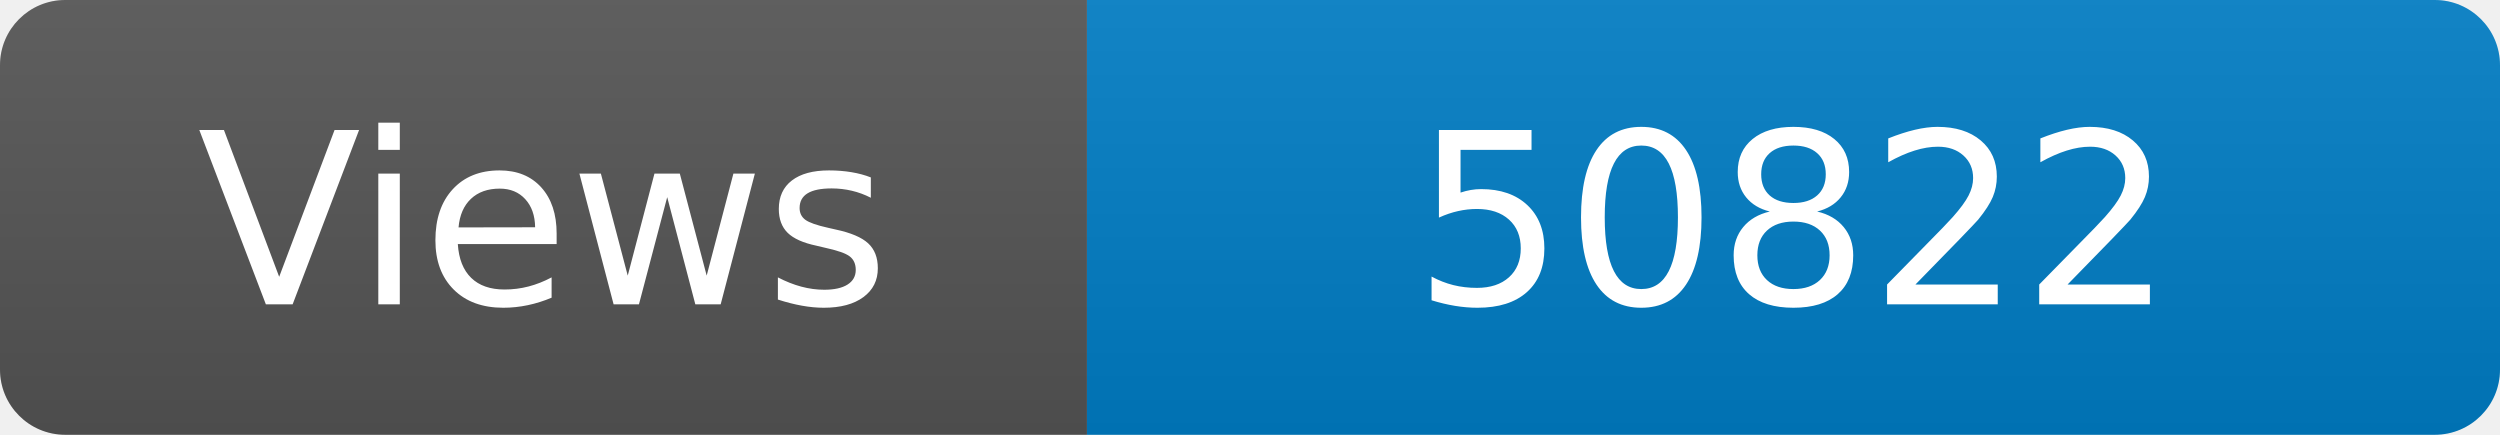
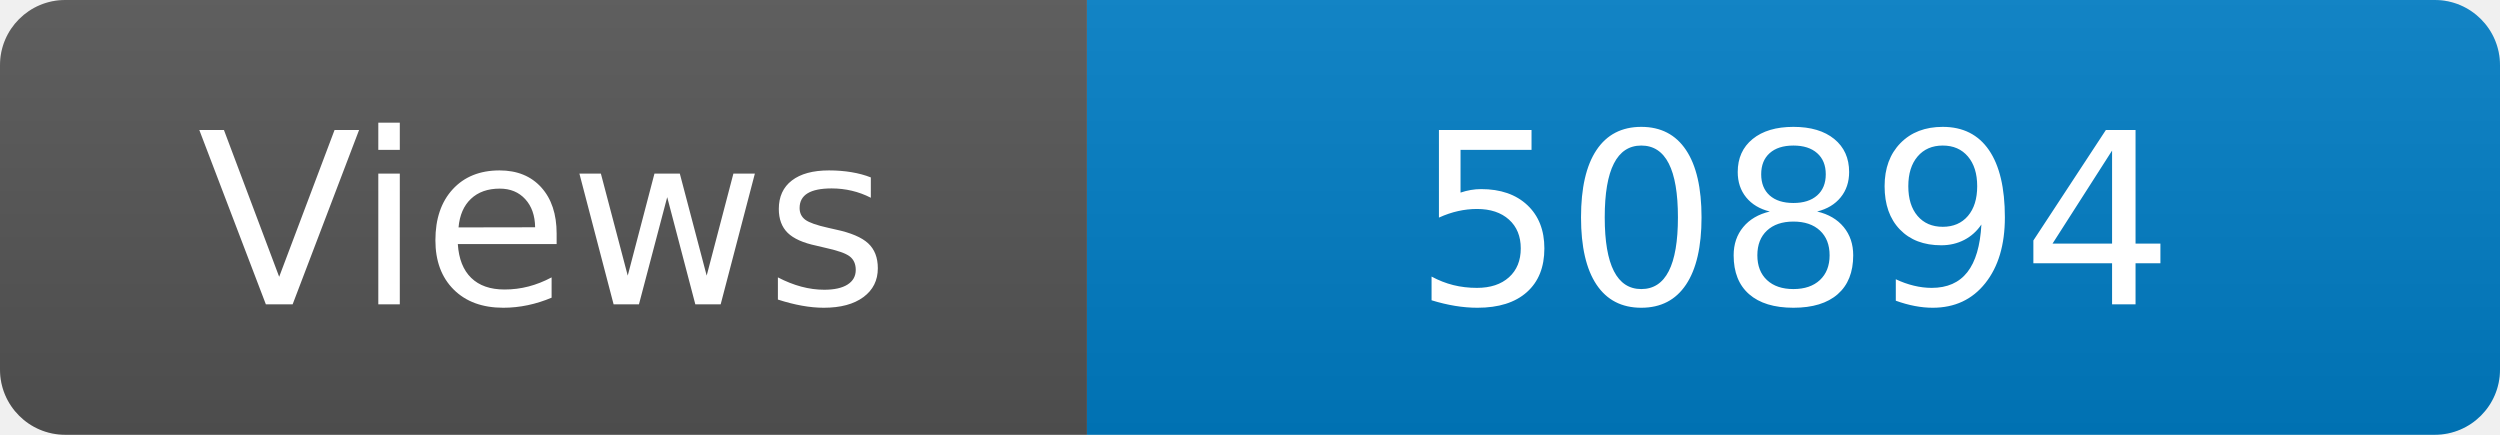
<svg xmlns="http://www.w3.org/2000/svg" width="115" height="20" role="img" aria-label="Maintained?: yes">
  <linearGradient id="s" x2="0" y2="100%">
    <stop offset="0" stop-color="#bbb" stop-opacity=".1" />
    <stop offset="1" stop-opacity=".1" />
  </linearGradient>
  <clipPath id="r">
    <rect width="115" height="20" rx="3" fill="#fff" />
  </clipPath>
  <g clip-path="url(#r)">
    <rect width="50" height="20" fill="#555" />
    <rect x="50" width="160" height="20" fill="#007ec6" />
    <rect width="115" height="20" fill="url(#s)" />
  </g>
  <g fill="#fff" text-anchor="middle" font-family="Verdana,Geneva,DejaVu Sans,sans-serif" font-size="110">
    <text x="250" y="140" transform="scale(.1)" fill="#fff">Views</text>
-     <text x="825" y="140" transform="scale(.1)" fill="#fff">50822</text>
+     <text x="825" y="140" transform="scale(.1)" fill="#fff">50894</text>
  </g>
</svg>
